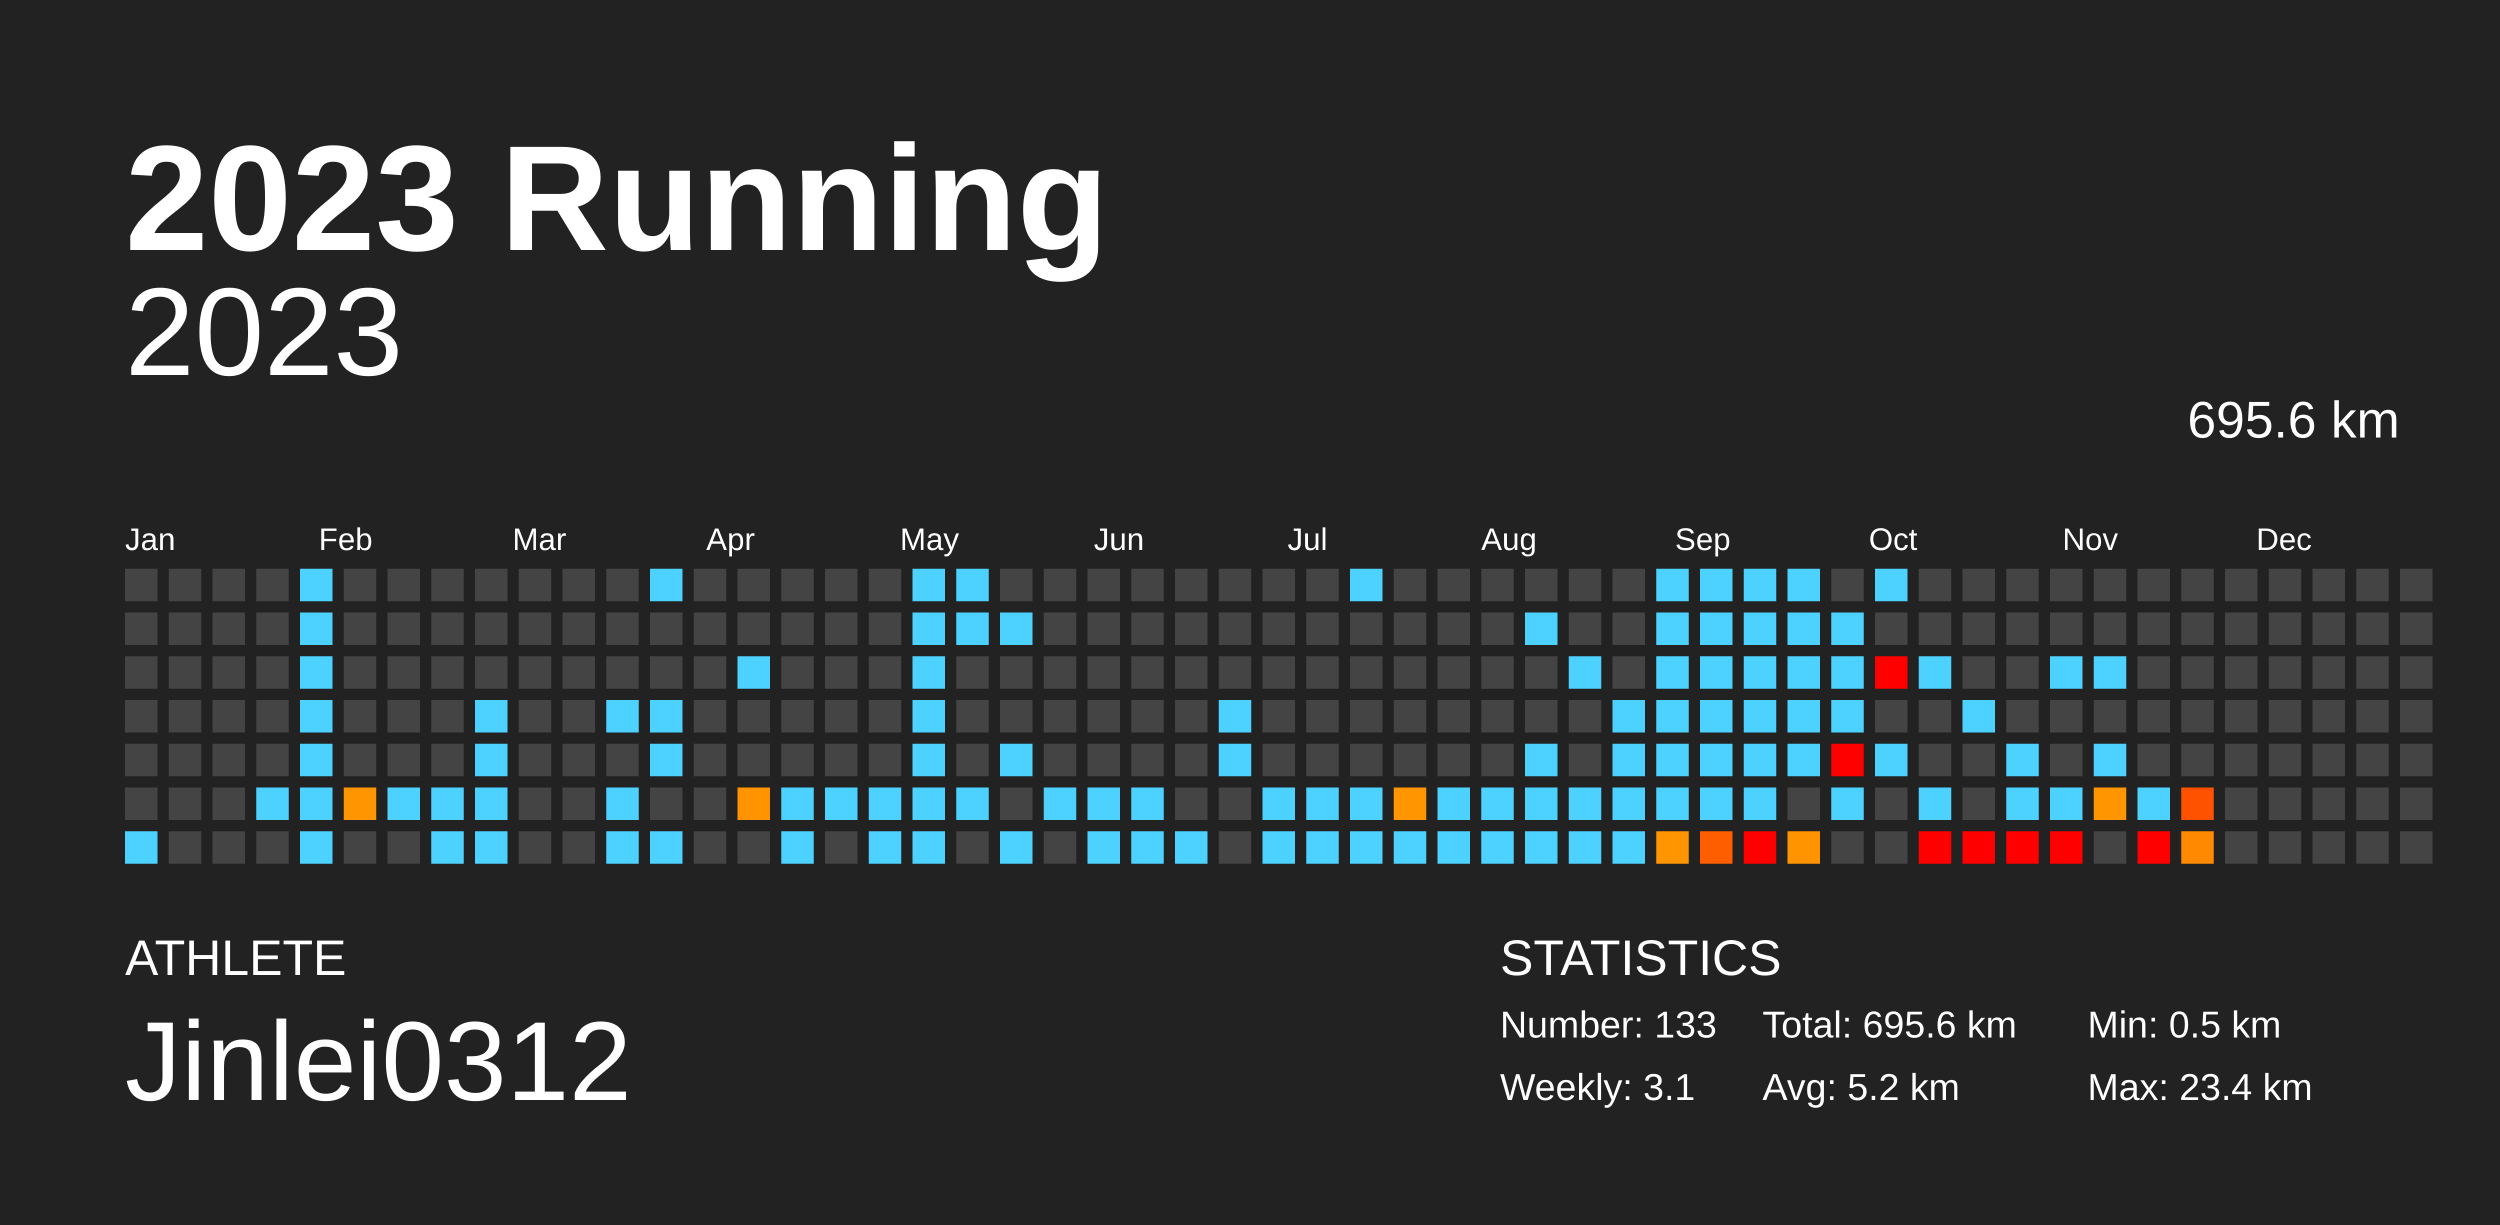
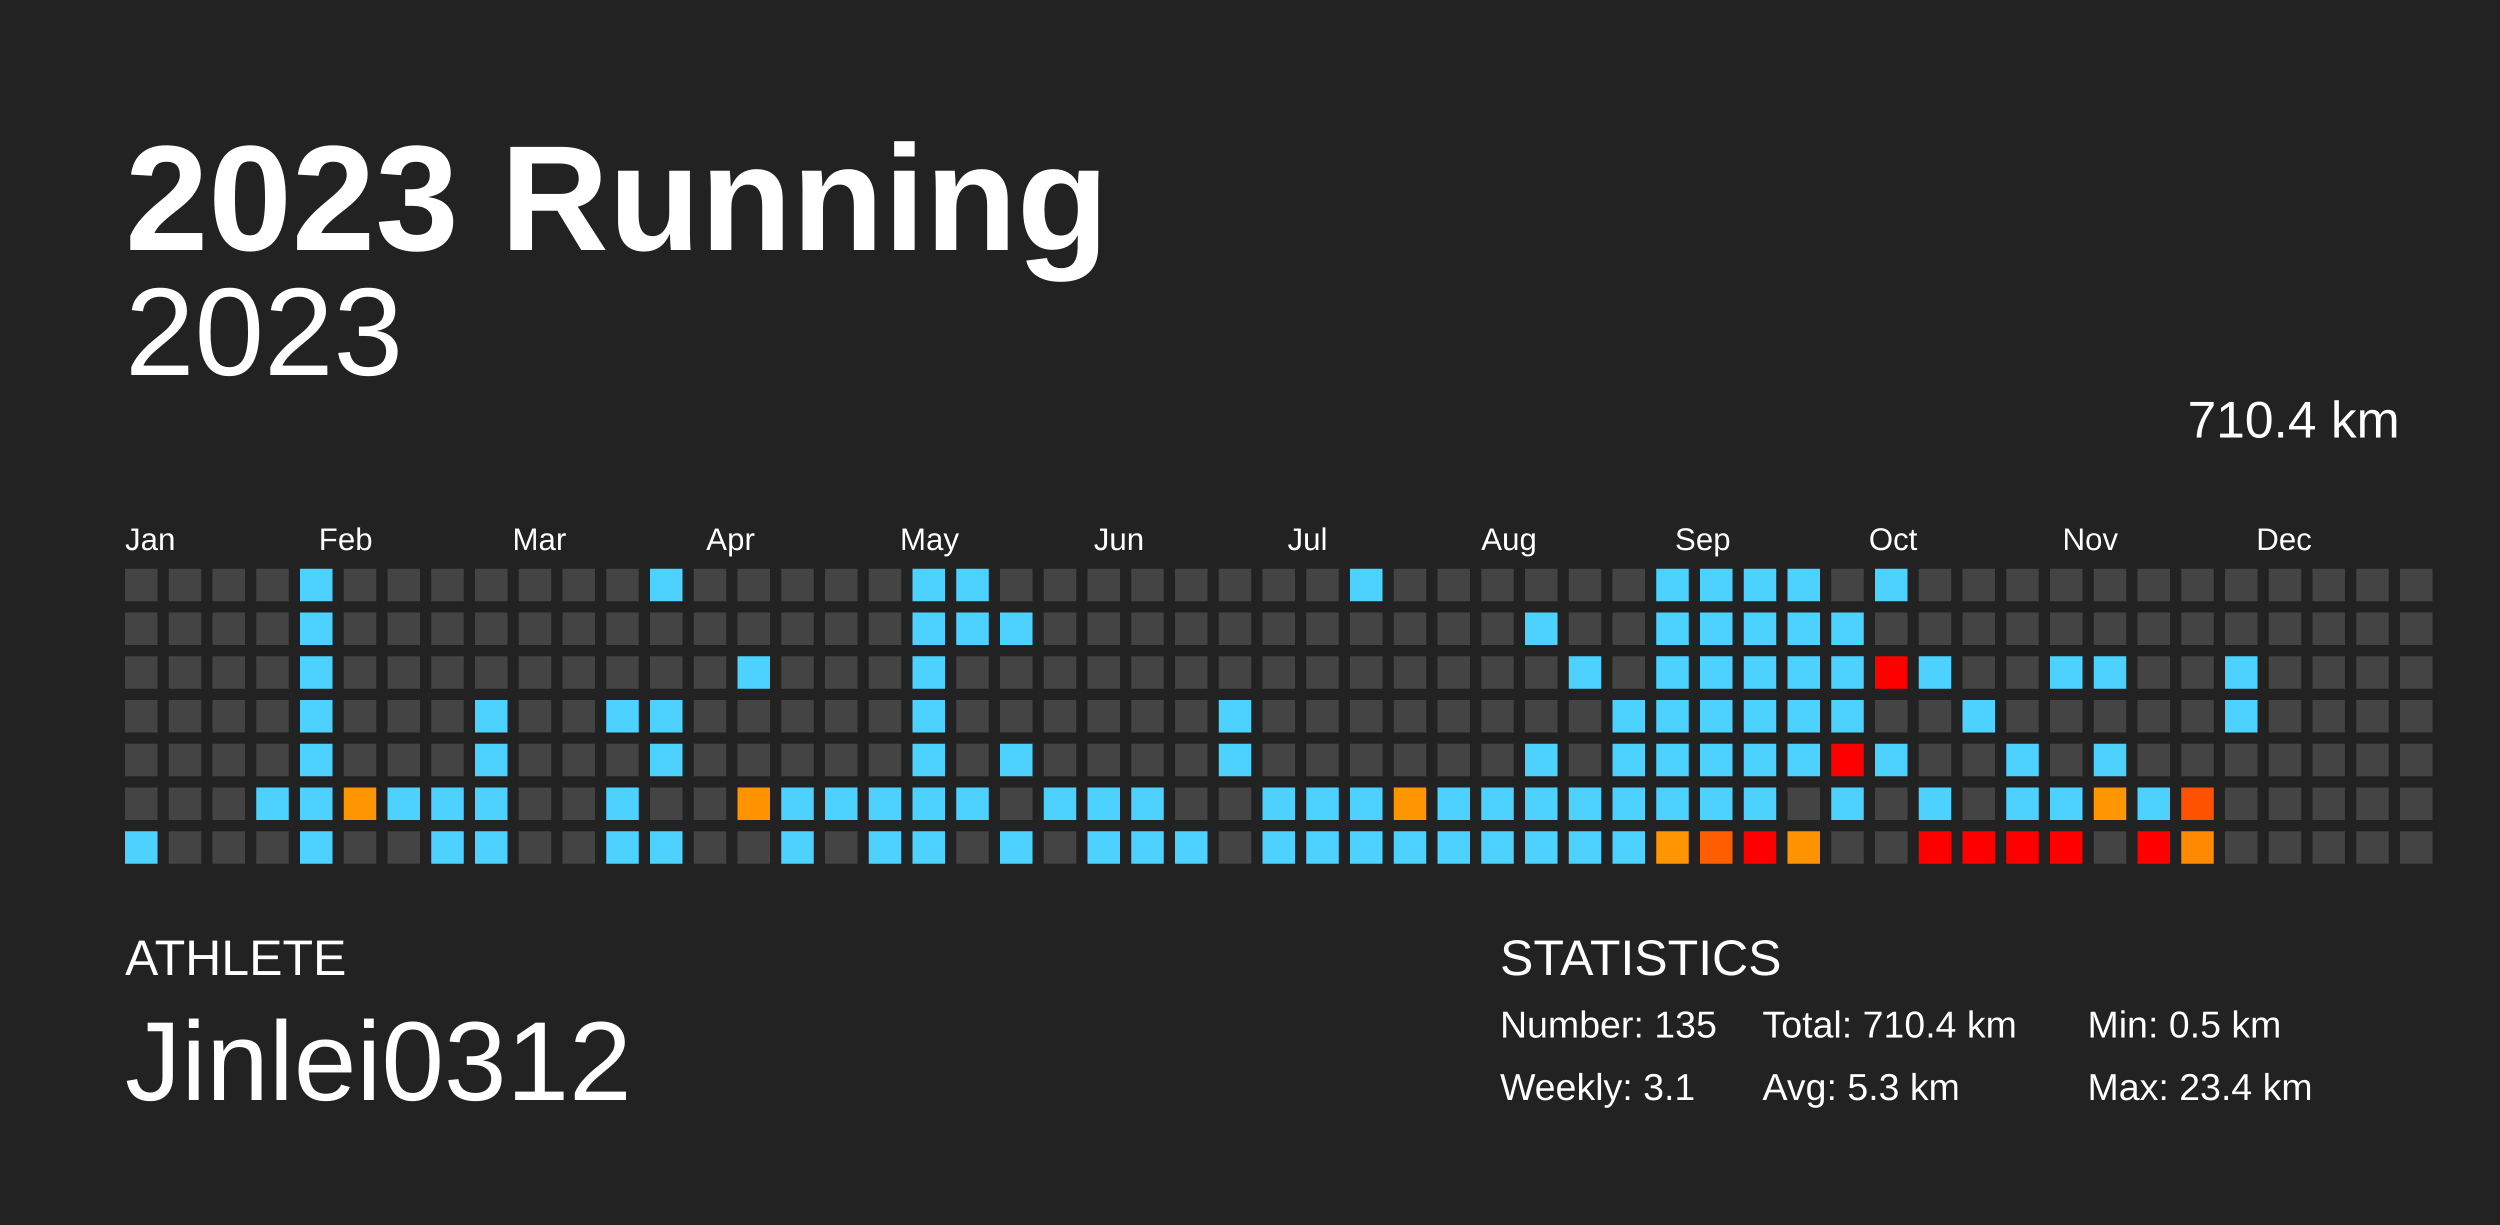
<svg xmlns="http://www.w3.org/2000/svg" baseProfile="full" height="98mm" version="1.1" viewBox="0,0,200,98" width="200mm">
  <defs />
  <rect fill="#222222" height="98" width="200" x="0" y="0" />
  <text fill="#FFFFFF" style="font-size:12px; font-family:Arial; font-weight:bold;" x="10" y="20">2023 Running</text>
  <text fill="#FFFFFF" style="font-size:4px; font-family:Arial" x="10" y="78">ATHLETE</text>
  <text fill="#FFFFFF" style="font-size:9px; font-family:Arial" x="10" y="88">Jinlei0312</text>
  <text fill="#FFFFFF" style="font-size:4px; font-family:Arial" x="120" y="78">STATISTICS</text>
-   <text fill="#FFFFFF" style="font-size:3px; font-family:Arial" x="120" y="83">Number: 133</text>
+   <text fill="#FFFFFF" style="font-size:3px; font-family:Arial" x="120" y="83">Number: 135</text>
  <text fill="#FFFFFF" style="font-size:3px; font-family:Arial" x="120" y="88">Weekly: 3.1</text>
-   <text fill="#FFFFFF" style="font-size:3px; font-family:Arial" x="141" y="83">Total: 695.6 km</text>
-   <text fill="#FFFFFF" style="font-size:3px; font-family:Arial" x="141" y="88">Avg: 5.2 km</text>
+   <text fill="#FFFFFF" style="font-size:3px; font-family:Arial" x="141" y="83">Total: 710.4 km</text>
+   <text fill="#FFFFFF" style="font-size:3px; font-family:Arial" x="141" y="88">Avg: 5.3 km</text>
  <text fill="#FFFFFF" style="font-size:3px; font-family:Arial" x="167" y="83">Min: 0.5 km</text>
  <text fill="#FFFFFF" style="font-size:3px; font-family:Arial" x="167" y="88">Max: 23.4 km</text>
  <text alignment-baseline="hanging" fill="#FFFFFF" style="font-size:10.0px; font-family:Arial;" x="10" y="30">2023</text>
-   <text alignment-baseline="hanging" fill="#FFFFFF" style="font-size:4.125px; font-family:Arial;" x="175" y="35">695.6 km</text>
+   <text alignment-baseline="hanging" fill="#FFFFFF" style="font-size:4.125px; font-family:Arial;" x="175" y="35">710.4 km</text>
  <text fill="#FFFFFF" style="font-size:2.5px; font-family:Arial" x="10.0" y="44">Jan</text>
  <text fill="#FFFFFF" style="font-size:2.5px; font-family:Arial" x="25.5" y="44">Feb</text>
  <text fill="#FFFFFF" style="font-size:2.5px; font-family:Arial" x="41.0" y="44">Mar</text>
  <text fill="#FFFFFF" style="font-size:2.5px; font-family:Arial" x="56.5" y="44">Apr</text>
  <text fill="#FFFFFF" style="font-size:2.5px; font-family:Arial" x="72.0" y="44">May</text>
  <text fill="#FFFFFF" style="font-size:2.5px; font-family:Arial" x="87.5" y="44">Jun</text>
  <text fill="#FFFFFF" style="font-size:2.5px; font-family:Arial" x="103.0" y="44">Jul</text>
  <text fill="#FFFFFF" style="font-size:2.5px; font-family:Arial" x="118.5" y="44">Aug</text>
  <text fill="#FFFFFF" style="font-size:2.5px; font-family:Arial" x="134.0" y="44">Sep</text>
  <text fill="#FFFFFF" style="font-size:2.5px; font-family:Arial" x="149.5" y="44">Oct</text>
  <text fill="#FFFFFF" style="font-size:2.5px; font-family:Arial" x="165.0" y="44">Nov</text>
  <text fill="#FFFFFF" style="font-size:2.5px; font-family:Arial" x="180.5" y="44">Dec</text>
  <rect fill="#444444" height="2.6" width="2.6" x="10.0" y="45.5" />
  <rect fill="#444444" height="2.6" width="2.6" x="10.0" y="49.0" />
  <rect fill="#444444" height="2.6" width="2.6" x="10.0" y="52.5" />
  <rect fill="#444444" height="2.6" width="2.6" x="10.0" y="56.0" />
  <rect fill="#444444" height="2.6" width="2.6" x="10.0" y="59.5" />
  <rect fill="#444444" height="2.6" width="2.6" x="10.0" y="63.0" />
  <rect fill="#4dd2ff" height="2.6" width="2.6" x="10.0" y="66.5" />
  <rect fill="#444444" height="2.6" width="2.6" x="13.5" y="45.5" />
  <rect fill="#444444" height="2.6" width="2.6" x="13.5" y="49.0" />
  <rect fill="#444444" height="2.6" width="2.6" x="13.5" y="52.5" />
  <rect fill="#444444" height="2.6" width="2.6" x="13.5" y="56.0" />
  <rect fill="#444444" height="2.6" width="2.6" x="13.5" y="59.5" />
  <rect fill="#444444" height="2.6" width="2.6" x="13.5" y="63.0" />
  <rect fill="#444444" height="2.6" width="2.6" x="13.5" y="66.5" />
  <rect fill="#444444" height="2.6" width="2.6" x="17.0" y="45.5" />
  <rect fill="#444444" height="2.6" width="2.6" x="17.0" y="49.0" />
  <rect fill="#444444" height="2.6" width="2.6" x="17.0" y="52.5" />
  <rect fill="#444444" height="2.6" width="2.6" x="17.0" y="56.0" />
  <rect fill="#444444" height="2.6" width="2.6" x="17.0" y="59.5" />
  <rect fill="#444444" height="2.6" width="2.6" x="17.0" y="63.0" />
  <rect fill="#444444" height="2.6" width="2.6" x="17.0" y="66.5" />
  <rect fill="#444444" height="2.6" width="2.6" x="20.5" y="45.5" />
  <rect fill="#444444" height="2.6" width="2.6" x="20.5" y="49.0" />
  <rect fill="#444444" height="2.6" width="2.6" x="20.5" y="52.5" />
  <rect fill="#444444" height="2.6" width="2.6" x="20.5" y="56.0" />
  <rect fill="#444444" height="2.6" width="2.6" x="20.5" y="59.5" />
  <rect fill="#4dd2ff" height="2.6" width="2.6" x="20.5" y="63.0" />
  <rect fill="#444444" height="2.6" width="2.6" x="20.5" y="66.5" />
  <rect fill="#4dd2ff" height="2.6" width="2.6" x="24.0" y="45.5" />
  <rect fill="#4dd2ff" height="2.6" width="2.6" x="24.0" y="49.0" />
  <rect fill="#4dd2ff" height="2.6" width="2.6" x="24.0" y="52.5" />
  <rect fill="#4dd2ff" height="2.6" width="2.6" x="24.0" y="56.0" />
  <rect fill="#4dd2ff" height="2.6" width="2.6" x="24.0" y="59.5" />
  <rect fill="#4dd2ff" height="2.6" width="2.6" x="24.0" y="63.0" />
  <rect fill="#4dd2ff" height="2.6" width="2.6" x="24.0" y="66.5" />
  <rect fill="#444444" height="2.6" width="2.6" x="27.5" y="45.5" />
  <rect fill="#444444" height="2.6" width="2.6" x="27.5" y="49.0" />
  <rect fill="#444444" height="2.6" width="2.6" x="27.5" y="52.5" />
  <rect fill="#444444" height="2.6" width="2.6" x="27.5" y="56.0" />
  <rect fill="#444444" height="2.6" width="2.6" x="27.5" y="59.5" />
  <rect fill="#ff9500" height="2.6" width="2.6" x="27.5" y="63.0" />
  <rect fill="#444444" height="2.6" width="2.6" x="27.5" y="66.5" />
  <rect fill="#444444" height="2.6" width="2.6" x="31.0" y="45.5" />
  <rect fill="#444444" height="2.6" width="2.6" x="31.0" y="49.0" />
  <rect fill="#444444" height="2.6" width="2.6" x="31.0" y="52.5" />
  <rect fill="#444444" height="2.6" width="2.6" x="31.0" y="56.0" />
  <rect fill="#444444" height="2.6" width="2.6" x="31.0" y="59.5" />
  <rect fill="#4dd2ff" height="2.6" width="2.6" x="31.0" y="63.0" />
  <rect fill="#444444" height="2.6" width="2.6" x="31.0" y="66.5" />
  <rect fill="#444444" height="2.6" width="2.6" x="34.5" y="45.5" />
  <rect fill="#444444" height="2.6" width="2.6" x="34.5" y="49.0" />
  <rect fill="#444444" height="2.6" width="2.6" x="34.5" y="52.5" />
  <rect fill="#444444" height="2.6" width="2.6" x="34.5" y="56.0" />
  <rect fill="#444444" height="2.6" width="2.6" x="34.5" y="59.5" />
  <rect fill="#4dd2ff" height="2.6" width="2.6" x="34.5" y="63.0" />
  <rect fill="#4dd2ff" height="2.6" width="2.6" x="34.5" y="66.5" />
  <rect fill="#444444" height="2.6" width="2.6" x="38.0" y="45.5" />
  <rect fill="#444444" height="2.6" width="2.6" x="38.0" y="49.0" />
  <rect fill="#444444" height="2.6" width="2.6" x="38.0" y="52.5" />
  <rect fill="#4dd2ff" height="2.6" width="2.6" x="38.0" y="56.0" />
  <rect fill="#4dd2ff" height="2.6" width="2.6" x="38.0" y="59.5" />
  <rect fill="#4dd2ff" height="2.6" width="2.6" x="38.0" y="63.0" />
  <rect fill="#4dd2ff" height="2.6" width="2.6" x="38.0" y="66.5" />
  <rect fill="#444444" height="2.6" width="2.6" x="41.5" y="45.5" />
  <rect fill="#444444" height="2.6" width="2.6" x="41.5" y="49.0" />
  <rect fill="#444444" height="2.6" width="2.6" x="41.5" y="52.5" />
  <rect fill="#444444" height="2.6" width="2.6" x="41.5" y="56.0" />
  <rect fill="#444444" height="2.6" width="2.6" x="41.5" y="59.5" />
  <rect fill="#444444" height="2.6" width="2.6" x="41.5" y="63.0" />
  <rect fill="#444444" height="2.6" width="2.6" x="41.5" y="66.5" />
  <rect fill="#444444" height="2.6" width="2.6" x="45.0" y="45.5" />
  <rect fill="#444444" height="2.6" width="2.6" x="45.0" y="49.0" />
  <rect fill="#444444" height="2.6" width="2.6" x="45.0" y="52.5" />
  <rect fill="#444444" height="2.6" width="2.6" x="45.0" y="56.0" />
  <rect fill="#444444" height="2.6" width="2.6" x="45.0" y="59.5" />
  <rect fill="#444444" height="2.6" width="2.6" x="45.0" y="63.0" />
  <rect fill="#444444" height="2.6" width="2.6" x="45.0" y="66.5" />
  <rect fill="#444444" height="2.6" width="2.6" x="48.5" y="45.5" />
  <rect fill="#444444" height="2.6" width="2.6" x="48.5" y="49.0" />
  <rect fill="#444444" height="2.6" width="2.6" x="48.5" y="52.5" />
  <rect fill="#4dd2ff" height="2.6" width="2.6" x="48.5" y="56.0" />
  <rect fill="#444444" height="2.6" width="2.6" x="48.5" y="59.5" />
  <rect fill="#4dd2ff" height="2.6" width="2.6" x="48.5" y="63.0" />
  <rect fill="#4dd2ff" height="2.6" width="2.6" x="48.5" y="66.5" />
  <rect fill="#4dd2ff" height="2.6" width="2.6" x="52.0" y="45.5" />
  <rect fill="#444444" height="2.6" width="2.6" x="52.0" y="49.0" />
  <rect fill="#444444" height="2.6" width="2.6" x="52.0" y="52.5" />
  <rect fill="#4dd2ff" height="2.6" width="2.6" x="52.0" y="56.0" />
  <rect fill="#4dd2ff" height="2.6" width="2.6" x="52.0" y="59.5" />
  <rect fill="#444444" height="2.6" width="2.6" x="52.0" y="63.0" />
  <rect fill="#4dd2ff" height="2.6" width="2.6" x="52.0" y="66.5" />
  <rect fill="#444444" height="2.6" width="2.6" x="55.5" y="45.5" />
  <rect fill="#444444" height="2.6" width="2.6" x="55.5" y="49.0" />
  <rect fill="#444444" height="2.6" width="2.6" x="55.5" y="52.5" />
  <rect fill="#444444" height="2.6" width="2.6" x="55.5" y="56.0" />
  <rect fill="#444444" height="2.6" width="2.6" x="55.5" y="59.5" />
  <rect fill="#444444" height="2.6" width="2.6" x="55.5" y="63.0" />
  <rect fill="#444444" height="2.6" width="2.6" x="55.5" y="66.5" />
  <rect fill="#444444" height="2.6" width="2.6" x="59.0" y="45.5" />
  <rect fill="#444444" height="2.6" width="2.6" x="59.0" y="49.0" />
  <rect fill="#4dd2ff" height="2.6" width="2.6" x="59.0" y="52.5" />
  <rect fill="#444444" height="2.6" width="2.6" x="59.0" y="56.0" />
  <rect fill="#444444" height="2.6" width="2.6" x="59.0" y="59.5" />
  <rect fill="#ff9300" height="2.6" width="2.6" x="59.0" y="63.0" />
  <rect fill="#444444" height="2.6" width="2.6" x="59.0" y="66.5" />
  <rect fill="#444444" height="2.6" width="2.6" x="62.5" y="45.5" />
  <rect fill="#444444" height="2.6" width="2.6" x="62.5" y="49.0" />
  <rect fill="#444444" height="2.6" width="2.6" x="62.5" y="52.5" />
  <rect fill="#444444" height="2.6" width="2.6" x="62.5" y="56.0" />
  <rect fill="#444444" height="2.6" width="2.6" x="62.5" y="59.5" />
  <rect fill="#4dd2ff" height="2.6" width="2.6" x="62.5" y="63.0" />
  <rect fill="#4dd2ff" height="2.6" width="2.6" x="62.5" y="66.5" />
  <rect fill="#444444" height="2.6" width="2.6" x="66.0" y="45.5" />
  <rect fill="#444444" height="2.6" width="2.6" x="66.0" y="49.0" />
  <rect fill="#444444" height="2.6" width="2.6" x="66.0" y="52.5" />
  <rect fill="#444444" height="2.6" width="2.6" x="66.0" y="56.0" />
  <rect fill="#444444" height="2.6" width="2.6" x="66.0" y="59.5" />
  <rect fill="#4dd2ff" height="2.6" width="2.6" x="66.0" y="63.0" />
  <rect fill="#444444" height="2.6" width="2.6" x="66.0" y="66.5" />
  <rect fill="#444444" height="2.6" width="2.6" x="69.5" y="45.5" />
  <rect fill="#444444" height="2.6" width="2.6" x="69.5" y="49.0" />
  <rect fill="#444444" height="2.6" width="2.6" x="69.5" y="52.5" />
  <rect fill="#444444" height="2.6" width="2.6" x="69.5" y="56.0" />
  <rect fill="#444444" height="2.6" width="2.6" x="69.5" y="59.5" />
  <rect fill="#4dd2ff" height="2.6" width="2.6" x="69.5" y="63.0" />
  <rect fill="#4dd2ff" height="2.6" width="2.6" x="69.5" y="66.5" />
  <rect fill="#4dd2ff" height="2.6" width="2.6" x="73.0" y="45.5" />
  <rect fill="#4dd2ff" height="2.6" width="2.6" x="73.0" y="49.0" />
  <rect fill="#4dd2ff" height="2.6" width="2.6" x="73.0" y="52.5" />
  <rect fill="#4dd2ff" height="2.6" width="2.6" x="73.0" y="56.0" />
  <rect fill="#4dd2ff" height="2.6" width="2.6" x="73.0" y="59.5" />
  <rect fill="#4dd2ff" height="2.6" width="2.6" x="73.0" y="63.0" />
  <rect fill="#4dd2ff" height="2.6" width="2.6" x="73.0" y="66.5" />
  <rect fill="#4dd2ff" height="2.6" width="2.6" x="76.5" y="45.5" />
  <rect fill="#4dd2ff" height="2.6" width="2.6" x="76.5" y="49.0" />
  <rect fill="#444444" height="2.6" width="2.6" x="76.5" y="52.5" />
  <rect fill="#444444" height="2.6" width="2.6" x="76.5" y="56.0" />
  <rect fill="#444444" height="2.6" width="2.6" x="76.5" y="59.5" />
  <rect fill="#4dd2ff" height="2.6" width="2.6" x="76.5" y="63.0" />
  <rect fill="#444444" height="2.6" width="2.6" x="76.5" y="66.5" />
  <rect fill="#444444" height="2.6" width="2.6" x="80.0" y="45.5" />
  <rect fill="#4dd2ff" height="2.6" width="2.6" x="80.0" y="49.0" />
  <rect fill="#444444" height="2.6" width="2.6" x="80.0" y="52.5" />
  <rect fill="#444444" height="2.6" width="2.6" x="80.0" y="56.0" />
  <rect fill="#4dd2ff" height="2.6" width="2.6" x="80.0" y="59.5" />
  <rect fill="#444444" height="2.6" width="2.6" x="80.0" y="63.0" />
  <rect fill="#4dd2ff" height="2.6" width="2.6" x="80.0" y="66.5" />
  <rect fill="#444444" height="2.6" width="2.6" x="83.5" y="45.5" />
  <rect fill="#444444" height="2.6" width="2.6" x="83.5" y="49.0" />
  <rect fill="#444444" height="2.6" width="2.6" x="83.5" y="52.5" />
  <rect fill="#444444" height="2.6" width="2.6" x="83.5" y="56.0" />
  <rect fill="#444444" height="2.6" width="2.6" x="83.5" y="59.5" />
  <rect fill="#4dd2ff" height="2.6" width="2.6" x="83.5" y="63.0" />
  <rect fill="#444444" height="2.6" width="2.6" x="83.5" y="66.5" />
  <rect fill="#444444" height="2.6" width="2.6" x="87.0" y="45.5" />
  <rect fill="#444444" height="2.6" width="2.6" x="87.0" y="49.0" />
  <rect fill="#444444" height="2.6" width="2.6" x="87.0" y="52.5" />
  <rect fill="#444444" height="2.6" width="2.6" x="87.0" y="56.0" />
  <rect fill="#444444" height="2.6" width="2.6" x="87.0" y="59.5" />
  <rect fill="#4dd2ff" height="2.6" width="2.6" x="87.0" y="63.0" />
  <rect fill="#4dd2ff" height="2.6" width="2.6" x="87.0" y="66.5" />
  <rect fill="#444444" height="2.6" width="2.6" x="90.5" y="45.5" />
  <rect fill="#444444" height="2.6" width="2.6" x="90.5" y="49.0" />
  <rect fill="#444444" height="2.6" width="2.6" x="90.5" y="52.5" />
  <rect fill="#444444" height="2.6" width="2.6" x="90.5" y="56.0" />
  <rect fill="#444444" height="2.6" width="2.6" x="90.5" y="59.5" />
  <rect fill="#4dd2ff" height="2.6" width="2.6" x="90.5" y="63.0" />
  <rect fill="#4dd2ff" height="2.6" width="2.6" x="90.5" y="66.5" />
  <rect fill="#444444" height="2.6" width="2.6" x="94.0" y="45.5" />
  <rect fill="#444444" height="2.6" width="2.6" x="94.0" y="49.0" />
  <rect fill="#444444" height="2.6" width="2.6" x="94.0" y="52.5" />
  <rect fill="#444444" height="2.6" width="2.6" x="94.0" y="56.0" />
  <rect fill="#444444" height="2.6" width="2.6" x="94.0" y="59.5" />
  <rect fill="#444444" height="2.6" width="2.6" x="94.0" y="63.0" />
  <rect fill="#4dd2ff" height="2.6" width="2.6" x="94.0" y="66.5" />
  <rect fill="#444444" height="2.6" width="2.6" x="97.5" y="45.5" />
  <rect fill="#444444" height="2.6" width="2.6" x="97.5" y="49.0" />
  <rect fill="#444444" height="2.6" width="2.6" x="97.5" y="52.5" />
  <rect fill="#4dd2ff" height="2.6" width="2.6" x="97.5" y="56.0" />
  <rect fill="#4dd2ff" height="2.6" width="2.6" x="97.5" y="59.5" />
  <rect fill="#444444" height="2.6" width="2.6" x="97.5" y="63.0" />
  <rect fill="#444444" height="2.6" width="2.6" x="97.5" y="66.5" />
  <rect fill="#444444" height="2.6" width="2.6" x="101.0" y="45.5" />
  <rect fill="#444444" height="2.6" width="2.6" x="101.0" y="49.0" />
  <rect fill="#444444" height="2.6" width="2.6" x="101.0" y="52.5" />
  <rect fill="#444444" height="2.6" width="2.6" x="101.0" y="56.0" />
  <rect fill="#444444" height="2.6" width="2.6" x="101.0" y="59.5" />
  <rect fill="#4dd2ff" height="2.6" width="2.6" x="101.0" y="63.0" />
  <rect fill="#4dd2ff" height="2.6" width="2.6" x="101.0" y="66.5" />
  <rect fill="#444444" height="2.6" width="2.6" x="104.5" y="45.5" />
  <rect fill="#444444" height="2.6" width="2.6" x="104.5" y="49.0" />
  <rect fill="#444444" height="2.6" width="2.6" x="104.5" y="52.5" />
  <rect fill="#444444" height="2.6" width="2.6" x="104.5" y="56.0" />
  <rect fill="#444444" height="2.6" width="2.6" x="104.5" y="59.5" />
  <rect fill="#4dd2ff" height="2.6" width="2.6" x="104.5" y="63.0" />
  <rect fill="#4dd2ff" height="2.6" width="2.6" x="104.5" y="66.5" />
  <rect fill="#4dd2ff" height="2.6" width="2.6" x="108.0" y="45.5" />
  <rect fill="#444444" height="2.6" width="2.6" x="108.0" y="49.0" />
  <rect fill="#444444" height="2.6" width="2.6" x="108.0" y="52.5" />
  <rect fill="#444444" height="2.6" width="2.6" x="108.0" y="56.0" />
  <rect fill="#444444" height="2.6" width="2.6" x="108.0" y="59.5" />
  <rect fill="#4dd2ff" height="2.6" width="2.6" x="108.0" y="63.0" />
  <rect fill="#4dd2ff" height="2.6" width="2.6" x="108.0" y="66.5" />
  <rect fill="#444444" height="2.6" width="2.6" x="111.5" y="45.5" />
  <rect fill="#444444" height="2.6" width="2.6" x="111.5" y="49.0" />
  <rect fill="#444444" height="2.6" width="2.6" x="111.5" y="52.5" />
  <rect fill="#444444" height="2.6" width="2.6" x="111.5" y="56.0" />
  <rect fill="#444444" height="2.6" width="2.6" x="111.5" y="59.5" />
  <rect fill="#ff9500" height="2.6" width="2.6" x="111.5" y="63.0" />
  <rect fill="#4dd2ff" height="2.6" width="2.6" x="111.5" y="66.5" />
  <rect fill="#444444" height="2.6" width="2.6" x="115.0" y="45.5" />
  <rect fill="#444444" height="2.6" width="2.6" x="115.0" y="49.0" />
  <rect fill="#444444" height="2.6" width="2.6" x="115.0" y="52.5" />
  <rect fill="#444444" height="2.6" width="2.6" x="115.0" y="56.0" />
  <rect fill="#444444" height="2.6" width="2.6" x="115.0" y="59.5" />
  <rect fill="#4dd2ff" height="2.6" width="2.6" x="115.0" y="63.0" />
  <rect fill="#4dd2ff" height="2.6" width="2.6" x="115.0" y="66.5" />
  <rect fill="#444444" height="2.6" width="2.6" x="118.5" y="45.5" />
  <rect fill="#444444" height="2.6" width="2.6" x="118.5" y="49.0" />
  <rect fill="#444444" height="2.6" width="2.6" x="118.5" y="52.5" />
  <rect fill="#444444" height="2.6" width="2.6" x="118.5" y="56.0" />
  <rect fill="#444444" height="2.6" width="2.6" x="118.5" y="59.5" />
  <rect fill="#4dd2ff" height="2.6" width="2.6" x="118.5" y="63.0" />
  <rect fill="#4dd2ff" height="2.6" width="2.6" x="118.5" y="66.5" />
  <rect fill="#444444" height="2.6" width="2.6" x="122.0" y="45.5" />
  <rect fill="#4dd2ff" height="2.6" width="2.6" x="122.0" y="49.0" />
  <rect fill="#444444" height="2.6" width="2.6" x="122.0" y="52.5" />
  <rect fill="#444444" height="2.6" width="2.6" x="122.0" y="56.0" />
  <rect fill="#4dd2ff" height="2.6" width="2.6" x="122.0" y="59.5" />
  <rect fill="#4dd2ff" height="2.6" width="2.6" x="122.0" y="63.0" />
  <rect fill="#4dd2ff" height="2.6" width="2.6" x="122.0" y="66.5" />
  <rect fill="#444444" height="2.6" width="2.6" x="125.5" y="45.5" />
  <rect fill="#444444" height="2.6" width="2.6" x="125.5" y="49.0" />
  <rect fill="#4dd2ff" height="2.6" width="2.6" x="125.5" y="52.5" />
  <rect fill="#444444" height="2.6" width="2.6" x="125.5" y="56.0" />
  <rect fill="#444444" height="2.6" width="2.6" x="125.5" y="59.5" />
  <rect fill="#4dd2ff" height="2.6" width="2.6" x="125.5" y="63.0" />
  <rect fill="#4dd2ff" height="2.6" width="2.6" x="125.5" y="66.5" />
  <rect fill="#444444" height="2.6" width="2.6" x="129.0" y="45.5" />
  <rect fill="#444444" height="2.6" width="2.6" x="129.0" y="49.0" />
  <rect fill="#444444" height="2.6" width="2.6" x="129.0" y="52.5" />
  <rect fill="#4dd2ff" height="2.6" width="2.6" x="129.0" y="56.0" />
  <rect fill="#4dd2ff" height="2.6" width="2.6" x="129.0" y="59.5" />
  <rect fill="#4dd2ff" height="2.6" width="2.6" x="129.0" y="63.0" />
  <rect fill="#4dd2ff" height="2.6" width="2.6" x="129.0" y="66.5" />
  <rect fill="#4dd2ff" height="2.6" width="2.6" x="132.5" y="45.5" />
  <rect fill="#4dd2ff" height="2.6" width="2.6" x="132.5" y="49.0" />
  <rect fill="#4dd2ff" height="2.6" width="2.6" x="132.5" y="52.5" />
  <rect fill="#4dd2ff" height="2.6" width="2.6" x="132.5" y="56.0" />
  <rect fill="#4dd2ff" height="2.6" width="2.6" x="132.5" y="59.5" />
  <rect fill="#4dd2ff" height="2.6" width="2.6" x="132.5" y="63.0" />
  <rect fill="#ff9500" height="2.6" width="2.6" x="132.5" y="66.5" />
  <rect fill="#4dd2ff" height="2.6" width="2.6" x="136.0" y="45.5" />
  <rect fill="#4dd2ff" height="2.6" width="2.6" x="136.0" y="49.0" />
  <rect fill="#4dd2ff" height="2.6" width="2.6" x="136.0" y="52.5" />
  <rect fill="#4dd2ff" height="2.6" width="2.6" x="136.0" y="56.0" />
  <rect fill="#4dd2ff" height="2.6" width="2.6" x="136.0" y="59.5" />
  <rect fill="#4dd2ff" height="2.6" width="2.6" x="136.0" y="63.0" />
  <rect fill="#ff5e00" height="2.6" width="2.6" x="136.0" y="66.5" />
  <rect fill="#4dd2ff" height="2.6" width="2.6" x="139.5" y="45.5" />
  <rect fill="#4dd2ff" height="2.6" width="2.6" x="139.5" y="49.0" />
  <rect fill="#4dd2ff" height="2.6" width="2.6" x="139.5" y="52.5" />
  <rect fill="#4dd2ff" height="2.6" width="2.6" x="139.5" y="56.0" />
  <rect fill="#4dd2ff" height="2.6" width="2.6" x="139.5" y="59.5" />
  <rect fill="#4dd2ff" height="2.6" width="2.6" x="139.5" y="63.0" />
  <rect fill="red" height="2.6" width="2.6" x="139.5" y="66.5" />
  <rect fill="#4dd2ff" height="2.6" width="2.6" x="143.0" y="45.5" />
  <rect fill="#4dd2ff" height="2.6" width="2.6" x="143.0" y="49.0" />
  <rect fill="#4dd2ff" height="2.6" width="2.6" x="143.0" y="52.5" />
  <rect fill="#4dd2ff" height="2.6" width="2.6" x="143.0" y="56.0" />
  <rect fill="#4dd2ff" height="2.6" width="2.6" x="143.0" y="59.5" />
  <rect fill="#444444" height="2.6" width="2.6" x="143.0" y="63.0" />
  <rect fill="#ff9300" height="2.6" width="2.6" x="143.0" y="66.5" />
  <rect fill="#444444" height="2.6" width="2.6" x="146.5" y="45.5" />
  <rect fill="#4dd2ff" height="2.6" width="2.6" x="146.5" y="49.0" />
  <rect fill="#4dd2ff" height="2.6" width="2.6" x="146.5" y="52.5" />
  <rect fill="#4dd2ff" height="2.6" width="2.6" x="146.5" y="56.0" />
  <rect fill="red" height="2.6" width="2.6" x="146.5" y="59.5" />
  <rect fill="#4dd2ff" height="2.6" width="2.6" x="146.5" y="63.0" />
  <rect fill="#444444" height="2.6" width="2.6" x="146.5" y="66.5" />
  <rect fill="#4dd2ff" height="2.6" width="2.6" x="150.0" y="45.5" />
  <rect fill="#444444" height="2.6" width="2.6" x="150.0" y="49.0" />
  <rect fill="red" height="2.6" width="2.6" x="150.0" y="52.5" />
  <rect fill="#444444" height="2.6" width="2.6" x="150.0" y="56.0" />
  <rect fill="#4dd2ff" height="2.6" width="2.6" x="150.0" y="59.5" />
  <rect fill="#444444" height="2.6" width="2.6" x="150.0" y="63.0" />
  <rect fill="#444444" height="2.6" width="2.6" x="150.0" y="66.5" />
  <rect fill="#444444" height="2.6" width="2.6" x="153.5" y="45.5" />
  <rect fill="#444444" height="2.6" width="2.6" x="153.5" y="49.0" />
  <rect fill="#4dd2ff" height="2.6" width="2.6" x="153.5" y="52.5" />
  <rect fill="#444444" height="2.6" width="2.6" x="153.5" y="56.0" />
  <rect fill="#444444" height="2.6" width="2.6" x="153.5" y="59.5" />
  <rect fill="#4dd2ff" height="2.6" width="2.6" x="153.5" y="63.0" />
  <rect fill="red" height="2.6" width="2.6" x="153.5" y="66.5" />
  <rect fill="#444444" height="2.6" width="2.6" x="157.0" y="45.5" />
  <rect fill="#444444" height="2.6" width="2.6" x="157.0" y="49.0" />
  <rect fill="#444444" height="2.6" width="2.6" x="157.0" y="52.5" />
  <rect fill="#4dd2ff" height="2.6" width="2.6" x="157.0" y="56.0" />
  <rect fill="#444444" height="2.6" width="2.6" x="157.0" y="59.5" />
  <rect fill="#444444" height="2.6" width="2.6" x="157.0" y="63.0" />
  <rect fill="red" height="2.6" width="2.6" x="157.0" y="66.5" />
  <rect fill="#444444" height="2.6" width="2.6" x="160.5" y="45.5" />
  <rect fill="#444444" height="2.6" width="2.6" x="160.5" y="49.0" />
  <rect fill="#444444" height="2.6" width="2.6" x="160.5" y="52.5" />
  <rect fill="#444444" height="2.6" width="2.6" x="160.5" y="56.0" />
  <rect fill="#4dd2ff" height="2.6" width="2.6" x="160.5" y="59.5" />
  <rect fill="#4dd2ff" height="2.6" width="2.6" x="160.5" y="63.0" />
  <rect fill="red" height="2.6" width="2.6" x="160.5" y="66.5" />
  <rect fill="#444444" height="2.6" width="2.6" x="164.0" y="45.5" />
  <rect fill="#444444" height="2.6" width="2.6" x="164.0" y="49.0" />
  <rect fill="#4dd2ff" height="2.6" width="2.6" x="164.0" y="52.5" />
  <rect fill="#444444" height="2.6" width="2.6" x="164.0" y="56.0" />
  <rect fill="#444444" height="2.6" width="2.6" x="164.0" y="59.5" />
  <rect fill="#4dd2ff" height="2.6" width="2.6" x="164.0" y="63.0" />
  <rect fill="red" height="2.6" width="2.6" x="164.0" y="66.5" />
  <rect fill="#444444" height="2.6" width="2.6" x="167.5" y="45.5" />
  <rect fill="#444444" height="2.6" width="2.6" x="167.5" y="49.0" />
  <rect fill="#4dd2ff" height="2.6" width="2.6" x="167.5" y="52.5" />
  <rect fill="#444444" height="2.6" width="2.6" x="167.5" y="56.0" />
  <rect fill="#4dd2ff" height="2.6" width="2.6" x="167.5" y="59.5" />
  <rect fill="#ff9500" height="2.6" width="2.6" x="167.5" y="63.0" />
  <rect fill="#444444" height="2.6" width="2.6" x="167.5" y="66.5" />
  <rect fill="#444444" height="2.6" width="2.6" x="171.0" y="45.5" />
  <rect fill="#444444" height="2.6" width="2.6" x="171.0" y="49.0" />
  <rect fill="#444444" height="2.6" width="2.6" x="171.0" y="52.5" />
  <rect fill="#444444" height="2.6" width="2.6" x="171.0" y="56.0" />
  <rect fill="#444444" height="2.6" width="2.6" x="171.0" y="59.5" />
  <rect fill="#4dd2ff" height="2.6" width="2.6" x="171.0" y="63.0" />
  <rect fill="red" height="2.6" width="2.6" x="171.0" y="66.5" />
  <rect fill="#444444" height="2.6" width="2.6" x="174.5" y="45.5" />
  <rect fill="#444444" height="2.6" width="2.6" x="174.5" y="49.0" />
  <rect fill="#444444" height="2.6" width="2.6" x="174.5" y="52.5" />
  <rect fill="#444444" height="2.6" width="2.6" x="174.5" y="56.0" />
  <rect fill="#444444" height="2.6" width="2.6" x="174.5" y="59.5" />
  <rect fill="#ff5200" height="2.6" width="2.6" x="174.5" y="63.0" />
  <rect fill="#ff8900" height="2.6" width="2.6" x="174.5" y="66.5" />
  <rect fill="#444444" height="2.6" width="2.6" x="178.0" y="45.5" />
  <rect fill="#444444" height="2.6" width="2.6" x="178.0" y="49.0" />
-   <rect fill="#444444" height="2.6" width="2.6" x="178.0" y="52.5" />
-   <rect fill="#444444" height="2.6" width="2.6" x="178.0" y="56.0" />
+   <rect fill="#4dd2ff" height="2.6" width="2.6" x="178.0" y="52.5" />
+   <rect fill="#4dd2ff" height="2.6" width="2.6" x="178.0" y="56.0" />
  <rect fill="#444444" height="2.6" width="2.6" x="178.0" y="59.5" />
  <rect fill="#444444" height="2.6" width="2.6" x="178.0" y="63.0" />
  <rect fill="#444444" height="2.6" width="2.6" x="178.0" y="66.5" />
  <rect fill="#444444" height="2.6" width="2.6" x="181.5" y="45.5" />
  <rect fill="#444444" height="2.6" width="2.6" x="181.5" y="49.0" />
  <rect fill="#444444" height="2.6" width="2.6" x="181.5" y="52.5" />
  <rect fill="#444444" height="2.6" width="2.6" x="181.5" y="56.0" />
  <rect fill="#444444" height="2.6" width="2.6" x="181.5" y="59.5" />
  <rect fill="#444444" height="2.6" width="2.6" x="181.5" y="63.0" />
  <rect fill="#444444" height="2.6" width="2.6" x="181.5" y="66.5" />
  <rect fill="#444444" height="2.6" width="2.6" x="185.0" y="45.5" />
  <rect fill="#444444" height="2.6" width="2.6" x="185.0" y="49.0" />
  <rect fill="#444444" height="2.6" width="2.6" x="185.0" y="52.5" />
  <rect fill="#444444" height="2.6" width="2.6" x="185.0" y="56.0" />
  <rect fill="#444444" height="2.6" width="2.6" x="185.0" y="59.5" />
  <rect fill="#444444" height="2.6" width="2.6" x="185.0" y="63.0" />
  <rect fill="#444444" height="2.6" width="2.6" x="185.0" y="66.5" />
  <rect fill="#444444" height="2.6" width="2.6" x="188.5" y="45.5" />
  <rect fill="#444444" height="2.6" width="2.6" x="188.5" y="49.0" />
  <rect fill="#444444" height="2.6" width="2.6" x="188.5" y="52.5" />
  <rect fill="#444444" height="2.6" width="2.6" x="188.5" y="56.0" />
  <rect fill="#444444" height="2.6" width="2.6" x="188.5" y="59.5" />
  <rect fill="#444444" height="2.6" width="2.6" x="188.5" y="63.0" />
  <rect fill="#444444" height="2.6" width="2.6" x="188.5" y="66.5" />
  <rect fill="#444444" height="2.6" width="2.6" x="192.0" y="45.5" />
  <rect fill="#444444" height="2.6" width="2.6" x="192.0" y="49.0" />
  <rect fill="#444444" height="2.6" width="2.6" x="192.0" y="52.5" />
  <rect fill="#444444" height="2.6" width="2.6" x="192.0" y="56.0" />
  <rect fill="#444444" height="2.6" width="2.6" x="192.0" y="59.5" />
  <rect fill="#444444" height="2.6" width="2.6" x="192.0" y="63.0" />
  <rect fill="#444444" height="2.6" width="2.6" x="192.0" y="66.5" />
</svg>
